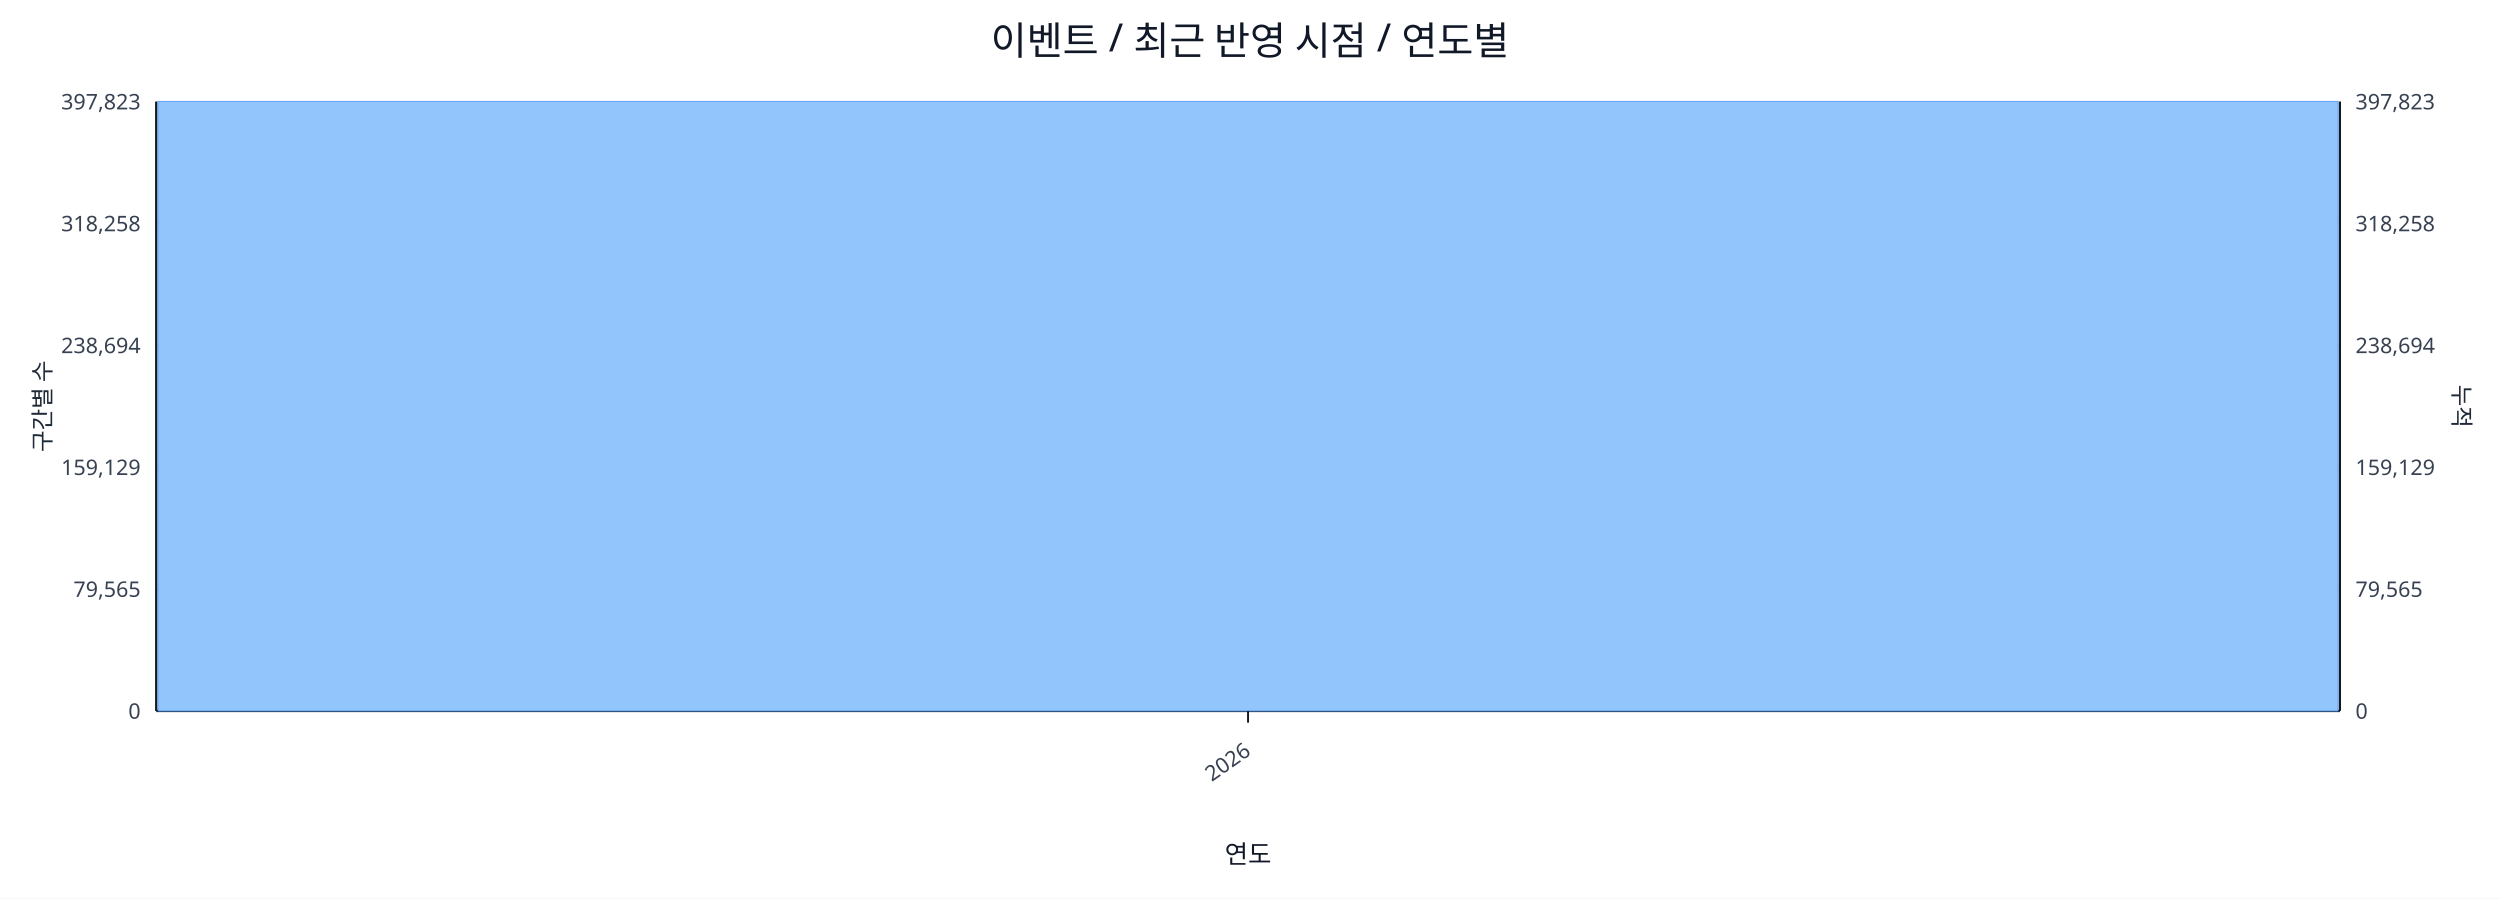
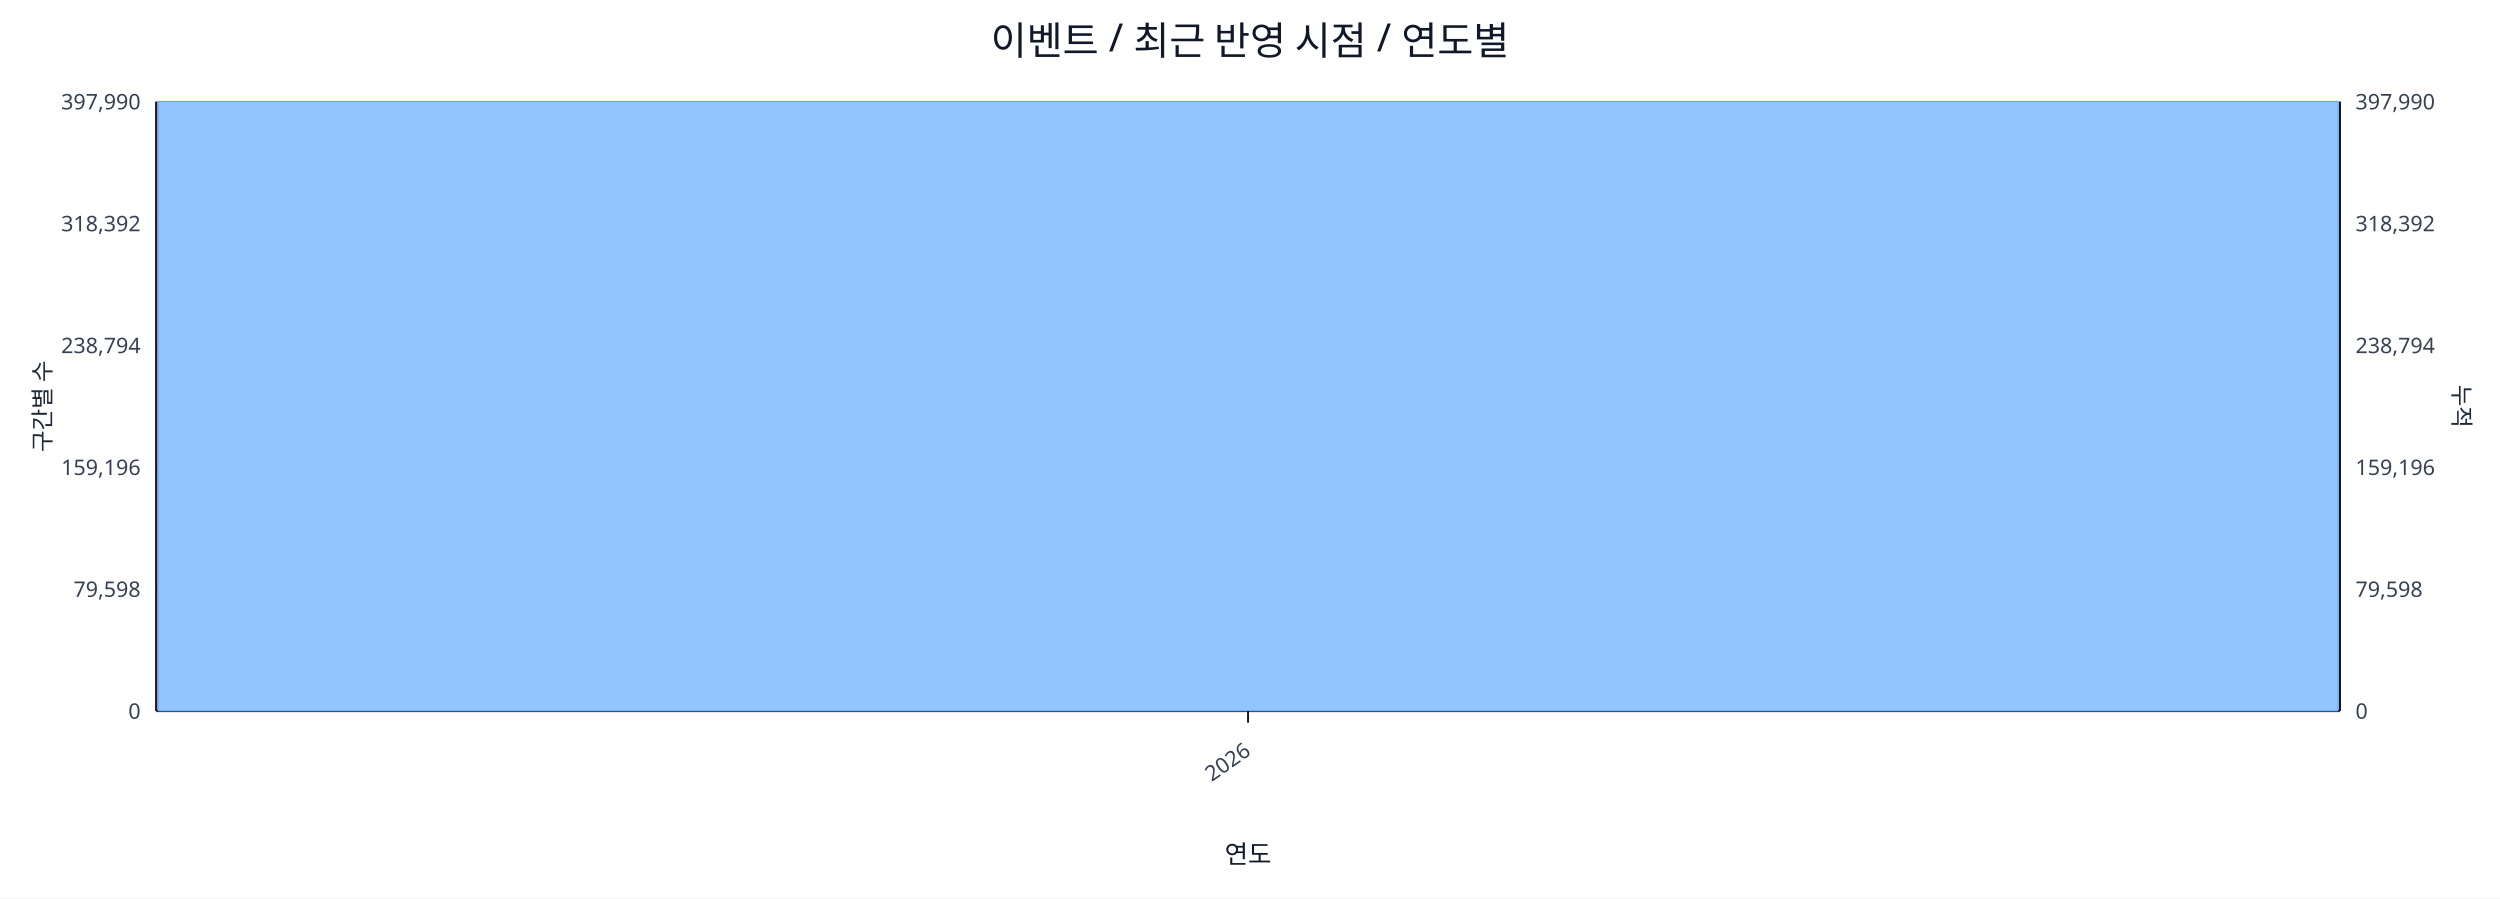
<svg xmlns="http://www.w3.org/2000/svg" width="1280" height="460" viewBox="0 0 1280 460">
  <rect x="0" y="0" width="100%" height="100%" fill="#ffffff" />
  <text x="640.0" y="28" font-size="20" text-anchor="middle" font-family="sans-serif" fill="#111827">이벤트 / 최근 반영 시점 / 연도별</text>
  <line x1="80.0" y1="52.0" x2="1198.0" y2="52.0" stroke="#e5e7eb" stroke-width="1" />
-   <text x="72.0" y="56.0" font-size="11" text-anchor="end" font-family="sans-serif" fill="#374151">397,823</text>
-   <text x="1206.0" y="56.0" font-size="11" text-anchor="start" font-family="sans-serif" fill="#374151">397,823</text>
+   <text x="72.0" y="56.0" font-size="11" text-anchor="end" font-family="sans-serif" fill="#374151">397,990</text>
+   <text x="1206.0" y="56.0" font-size="11" text-anchor="start" font-family="sans-serif" fill="#374151">397,990</text>
  <line x1="80.0" y1="114.4" x2="1198.0" y2="114.4" stroke="#e5e7eb" stroke-width="1" />
-   <text x="72.0" y="118.4" font-size="11" text-anchor="end" font-family="sans-serif" fill="#374151">318,258</text>
-   <text x="1206.0" y="118.4" font-size="11" text-anchor="start" font-family="sans-serif" fill="#374151">318,258</text>
+   <text x="72.0" y="118.4" font-size="11" text-anchor="end" font-family="sans-serif" fill="#374151">318,392</text>
+   <text x="1206.0" y="118.4" font-size="11" text-anchor="start" font-family="sans-serif" fill="#374151">318,392</text>
  <line x1="80.0" y1="176.8" x2="1198.0" y2="176.8" stroke="#e5e7eb" stroke-width="1" />
-   <text x="72.0" y="180.8" font-size="11" text-anchor="end" font-family="sans-serif" fill="#374151">238,694</text>
-   <text x="1206.0" y="180.8" font-size="11" text-anchor="start" font-family="sans-serif" fill="#374151">238,694</text>
+   <text x="72.0" y="180.8" font-size="11" text-anchor="end" font-family="sans-serif" fill="#374151">238,794</text>
+   <text x="1206.0" y="180.8" font-size="11" text-anchor="start" font-family="sans-serif" fill="#374151">238,794</text>
  <line x1="80.0" y1="239.2" x2="1198.0" y2="239.2" stroke="#e5e7eb" stroke-width="1" />
-   <text x="72.0" y="243.2" font-size="11" text-anchor="end" font-family="sans-serif" fill="#374151">159,129</text>
-   <text x="1206.0" y="243.2" font-size="11" text-anchor="start" font-family="sans-serif" fill="#374151">159,129</text>
+   <text x="72.0" y="243.2" font-size="11" text-anchor="end" font-family="sans-serif" fill="#374151">159,196</text>
+   <text x="1206.0" y="243.2" font-size="11" text-anchor="start" font-family="sans-serif" fill="#374151">159,196</text>
  <line x1="80.0" y1="301.6" x2="1198.0" y2="301.6" stroke="#e5e7eb" stroke-width="1" />
-   <text x="72.0" y="305.6" font-size="11" text-anchor="end" font-family="sans-serif" fill="#374151">79,565</text>
-   <text x="1206.0" y="305.6" font-size="11" text-anchor="start" font-family="sans-serif" fill="#374151">79,565</text>
+   <text x="72.0" y="305.6" font-size="11" text-anchor="end" font-family="sans-serif" fill="#374151">79,598</text>
+   <text x="1206.0" y="305.6" font-size="11" text-anchor="start" font-family="sans-serif" fill="#374151">79,598</text>
  <line x1="80.0" y1="364.0" x2="1198.0" y2="364.0" stroke="#e5e7eb" stroke-width="1" />
  <text x="72.0" y="368.0" font-size="11" text-anchor="end" font-family="sans-serif" fill="#374151">0</text>
  <text x="1206.0" y="368.0" font-size="11" text-anchor="start" font-family="sans-serif" fill="#374151">0</text>
  <line x1="80.0" y1="364.0" x2="1198.0" y2="364.0" stroke="#111827" stroke-width="1.2" />
  <line x1="80.0" y1="52.0" x2="80.0" y2="364.0" stroke="#111827" stroke-width="1.2" />
  <line x1="1198.0" y1="52.0" x2="1198.0" y2="364.0" stroke="#111827" stroke-width="1.2" />
  <rect x="81.0" y="52.0" width="1116.0" height="312.0" fill="#93c5fd" stroke="#60a5fa" stroke-width="0.5" />
  <polyline fill="none" stroke="#ef4444" stroke-width="2" points="639.0,52.0" />
  <line x1="639.0" y1="364.0" x2="639.0" y2="370.0" stroke="#111827" stroke-width="1" />
  <text x="641.0" y="386.0" font-size="11" text-anchor="end" transform="rotate(-35 641.0 386.0)" font-family="sans-serif" fill="#374151">2026</text>
  <text x="26" y="208.0" font-size="12" transform="rotate(-90 26 208.0)" text-anchor="middle" font-family="sans-serif" fill="#1f2937">구간별 수</text>
  <text x="1256.0" y="208.0" font-size="12" transform="rotate(90 1256.0 208.0)" text-anchor="middle" font-family="sans-serif" fill="#1f2937">누적</text>
  <text x="639.0" y="442.0" font-size="13" text-anchor="middle" font-family="sans-serif" fill="#111827">연도</text>
</svg>
